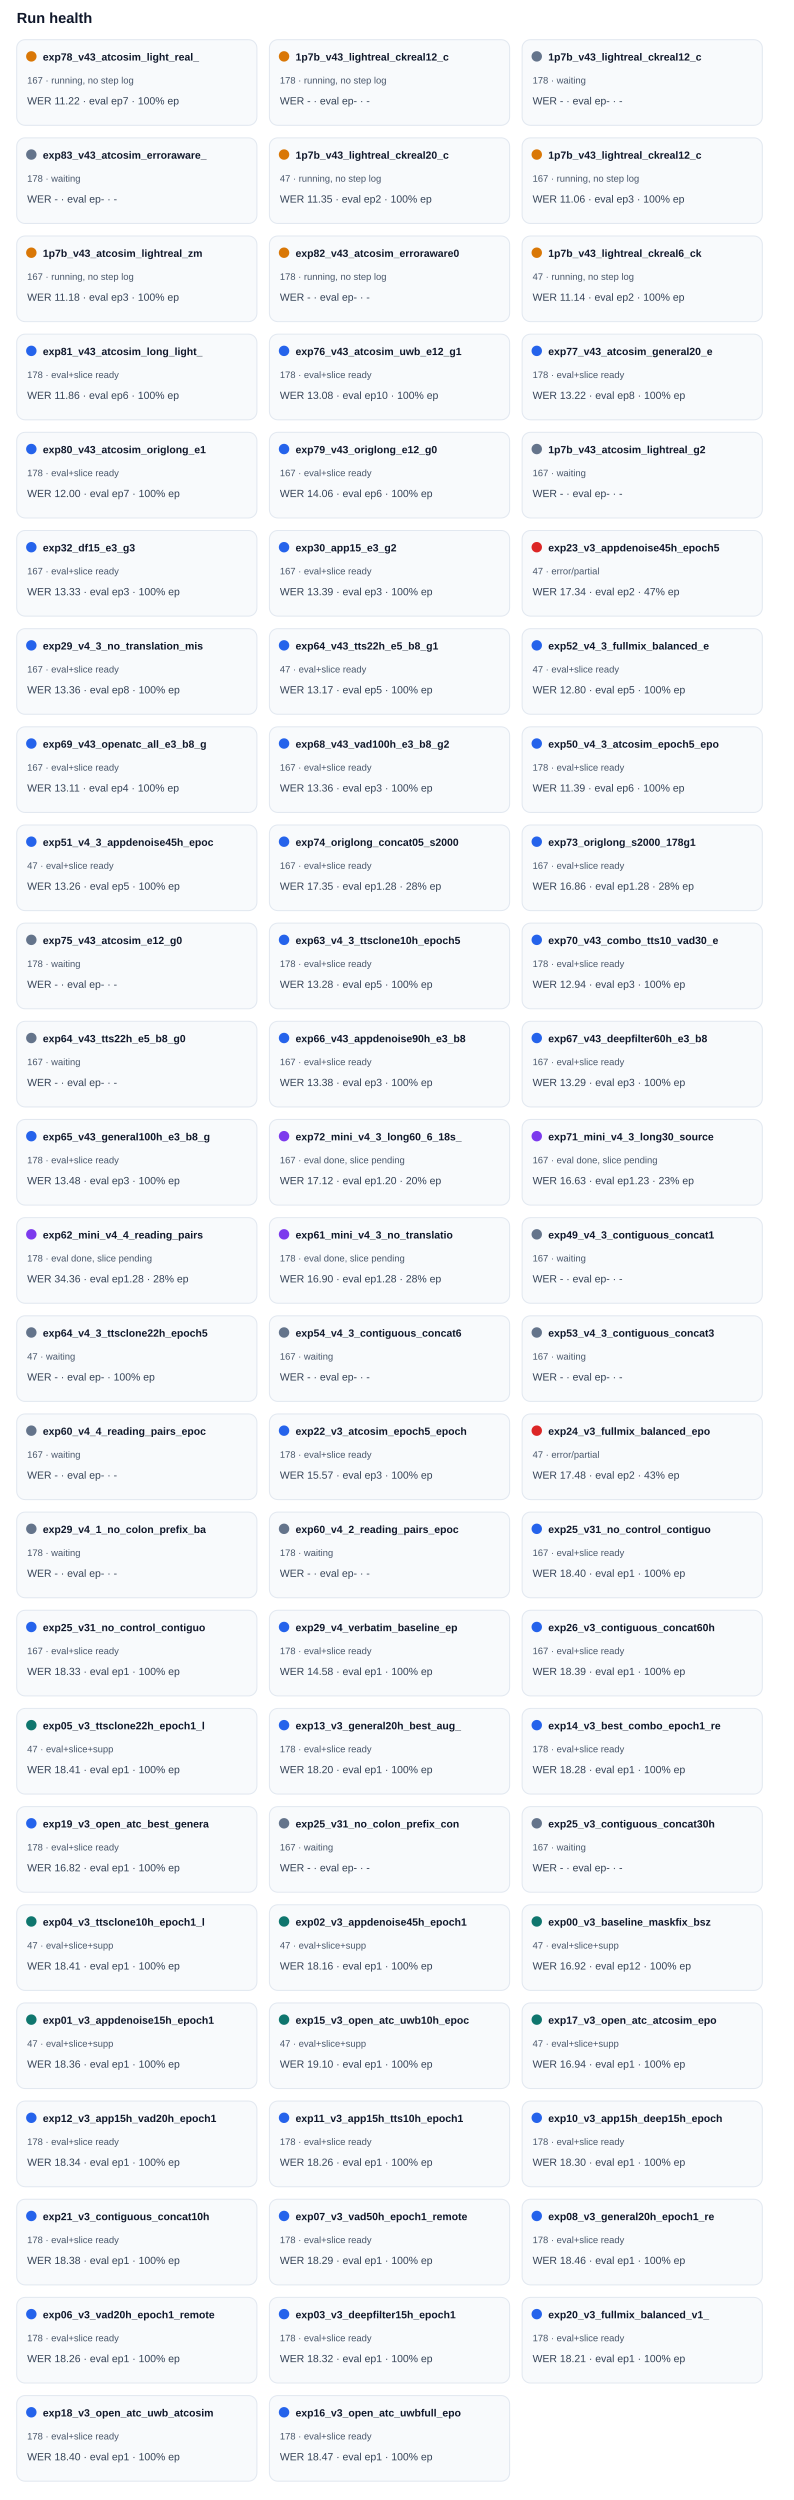
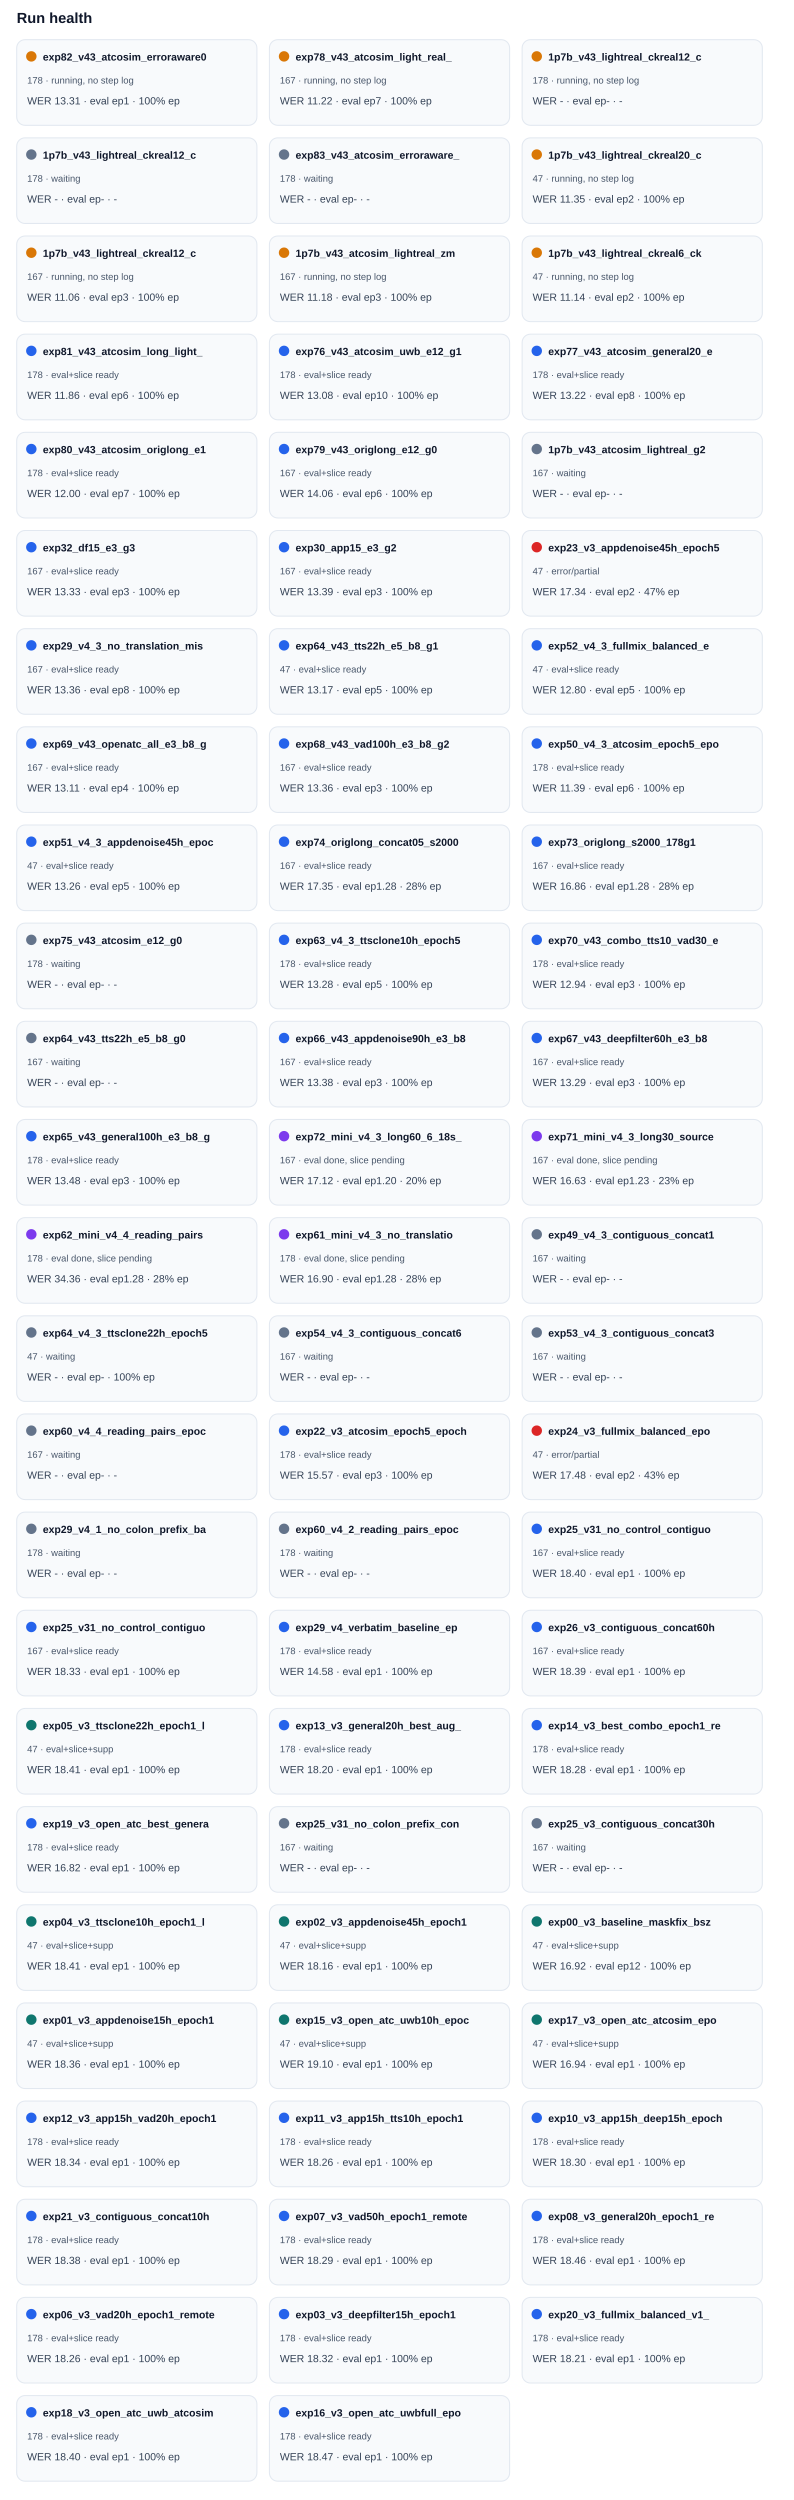
<svg xmlns="http://www.w3.org/2000/svg" width="100%" viewBox="0 0 760 2394" style="max-width:760px;background:#ffffff;border:1px solid #e5e7eb;border-radius:10px;">
  <text x="16.0" y="22.0" font-size="14" fill="#0f172a" text-anchor="start" font-family="Arial, sans-serif" font-weight="700">Run health</text>
  <rect x="16" y="38" width="230" height="82" rx="8" fill="#f8fafc" stroke="#e2e8f0" />
  <circle cx="30" cy="54" r="5" fill="#d97706" />
-   <text x="41.0" y="58.0" font-size="10" fill="#0f172a" text-anchor="start" font-family="Arial, sans-serif" font-weight="700">exp78_v43_atcosim_light_real_</text>
-   <text x="26.0" y="80.0" font-size="9" fill="#475569" text-anchor="start" font-family="Arial, sans-serif" font-weight="400">167 · running, no step log</text>
-   <text x="26.0" y="100.0" font-size="10" fill="#334155" text-anchor="start" font-family="Arial, sans-serif" font-weight="400">WER 11.22 · eval ep7 · 100% ep</text>
+   <text x="41.0" y="58.0" font-size="10" fill="#0f172a" text-anchor="start" font-family="Arial, sans-serif" font-weight="700">exp82_v43_atcosim_erroraware0</text>
+   <text x="26.0" y="80.0" font-size="9" fill="#475569" text-anchor="start" font-family="Arial, sans-serif" font-weight="400">178 · running, no step log</text>
+   <text x="26.0" y="100.0" font-size="10" fill="#334155" text-anchor="start" font-family="Arial, sans-serif" font-weight="400">WER 13.31 · eval ep1 · 100% ep</text>
  <rect x="258" y="38" width="230" height="82" rx="8" fill="#f8fafc" stroke="#e2e8f0" />
  <circle cx="272" cy="54" r="5" fill="#d97706" />
-   <text x="283.0" y="58.0" font-size="10" fill="#0f172a" text-anchor="start" font-family="Arial, sans-serif" font-weight="700">1p7b_v43_lightreal_ckreal12_c</text>
-   <text x="268.0" y="80.0" font-size="9" fill="#475569" text-anchor="start" font-family="Arial, sans-serif" font-weight="400">178 · running, no step log</text>
-   <text x="268.0" y="100.0" font-size="10" fill="#334155" text-anchor="start" font-family="Arial, sans-serif" font-weight="400">WER - · eval ep- · -</text>
+   <text x="283.0" y="58.0" font-size="10" fill="#0f172a" text-anchor="start" font-family="Arial, sans-serif" font-weight="700">exp78_v43_atcosim_light_real_</text>
+   <text x="268.0" y="80.0" font-size="9" fill="#475569" text-anchor="start" font-family="Arial, sans-serif" font-weight="400">167 · running, no step log</text>
+   <text x="268.0" y="100.0" font-size="10" fill="#334155" text-anchor="start" font-family="Arial, sans-serif" font-weight="400">WER 11.22 · eval ep7 · 100% ep</text>
  <rect x="500" y="38" width="230" height="82" rx="8" fill="#f8fafc" stroke="#e2e8f0" />
-   <circle cx="514" cy="54" r="5" fill="#64748b" />
+   <circle cx="514" cy="54" r="5" fill="#d97706" />
  <text x="525.0" y="58.0" font-size="10" fill="#0f172a" text-anchor="start" font-family="Arial, sans-serif" font-weight="700">1p7b_v43_lightreal_ckreal12_c</text>
-   <text x="510.0" y="80.0" font-size="9" fill="#475569" text-anchor="start" font-family="Arial, sans-serif" font-weight="400">178 · waiting</text>
+   <text x="510.0" y="80.0" font-size="9" fill="#475569" text-anchor="start" font-family="Arial, sans-serif" font-weight="400">178 · running, no step log</text>
  <text x="510.0" y="100.0" font-size="10" fill="#334155" text-anchor="start" font-family="Arial, sans-serif" font-weight="400">WER - · eval ep- · -</text>
  <rect x="16" y="132" width="230" height="82" rx="8" fill="#f8fafc" stroke="#e2e8f0" />
  <circle cx="30" cy="148" r="5" fill="#64748b" />
-   <text x="41.0" y="152.0" font-size="10" fill="#0f172a" text-anchor="start" font-family="Arial, sans-serif" font-weight="700">exp83_v43_atcosim_erroraware_</text>
+   <text x="41.0" y="152.0" font-size="10" fill="#0f172a" text-anchor="start" font-family="Arial, sans-serif" font-weight="700">1p7b_v43_lightreal_ckreal12_c</text>
  <text x="26.0" y="174.0" font-size="9" fill="#475569" text-anchor="start" font-family="Arial, sans-serif" font-weight="400">178 · waiting</text>
  <text x="26.0" y="194.0" font-size="10" fill="#334155" text-anchor="start" font-family="Arial, sans-serif" font-weight="400">WER - · eval ep- · -</text>
  <rect x="258" y="132" width="230" height="82" rx="8" fill="#f8fafc" stroke="#e2e8f0" />
-   <circle cx="272" cy="148" r="5" fill="#d97706" />
-   <text x="283.0" y="152.0" font-size="10" fill="#0f172a" text-anchor="start" font-family="Arial, sans-serif" font-weight="700">1p7b_v43_lightreal_ckreal20_c</text>
-   <text x="268.0" y="174.0" font-size="9" fill="#475569" text-anchor="start" font-family="Arial, sans-serif" font-weight="400">47 · running, no step log</text>
-   <text x="268.0" y="194.0" font-size="10" fill="#334155" text-anchor="start" font-family="Arial, sans-serif" font-weight="400">WER 11.35 · eval ep2 · 100% ep</text>
+   <circle cx="272" cy="148" r="5" fill="#64748b" />
+   <text x="283.0" y="152.0" font-size="10" fill="#0f172a" text-anchor="start" font-family="Arial, sans-serif" font-weight="700">exp83_v43_atcosim_erroraware_</text>
+   <text x="268.0" y="174.0" font-size="9" fill="#475569" text-anchor="start" font-family="Arial, sans-serif" font-weight="400">178 · waiting</text>
+   <text x="268.0" y="194.0" font-size="10" fill="#334155" text-anchor="start" font-family="Arial, sans-serif" font-weight="400">WER - · eval ep- · -</text>
  <rect x="500" y="132" width="230" height="82" rx="8" fill="#f8fafc" stroke="#e2e8f0" />
  <circle cx="514" cy="148" r="5" fill="#d97706" />
-   <text x="525.0" y="152.0" font-size="10" fill="#0f172a" text-anchor="start" font-family="Arial, sans-serif" font-weight="700">1p7b_v43_lightreal_ckreal12_c</text>
-   <text x="510.0" y="174.0" font-size="9" fill="#475569" text-anchor="start" font-family="Arial, sans-serif" font-weight="400">167 · running, no step log</text>
-   <text x="510.0" y="194.0" font-size="10" fill="#334155" text-anchor="start" font-family="Arial, sans-serif" font-weight="400">WER 11.06 · eval ep3 · 100% ep</text>
+   <text x="525.0" y="152.0" font-size="10" fill="#0f172a" text-anchor="start" font-family="Arial, sans-serif" font-weight="700">1p7b_v43_lightreal_ckreal20_c</text>
+   <text x="510.0" y="174.0" font-size="9" fill="#475569" text-anchor="start" font-family="Arial, sans-serif" font-weight="400">47 · running, no step log</text>
+   <text x="510.0" y="194.0" font-size="10" fill="#334155" text-anchor="start" font-family="Arial, sans-serif" font-weight="400">WER 11.35 · eval ep2 · 100% ep</text>
  <rect x="16" y="226" width="230" height="82" rx="8" fill="#f8fafc" stroke="#e2e8f0" />
  <circle cx="30" cy="242" r="5" fill="#d97706" />
-   <text x="41.0" y="246.0" font-size="10" fill="#0f172a" text-anchor="start" font-family="Arial, sans-serif" font-weight="700">1p7b_v43_atcosim_lightreal_zm</text>
+   <text x="41.0" y="246.0" font-size="10" fill="#0f172a" text-anchor="start" font-family="Arial, sans-serif" font-weight="700">1p7b_v43_lightreal_ckreal12_c</text>
  <text x="26.0" y="268.0" font-size="9" fill="#475569" text-anchor="start" font-family="Arial, sans-serif" font-weight="400">167 · running, no step log</text>
-   <text x="26.0" y="288.0" font-size="10" fill="#334155" text-anchor="start" font-family="Arial, sans-serif" font-weight="400">WER 11.18 · eval ep3 · 100% ep</text>
+   <text x="26.0" y="288.0" font-size="10" fill="#334155" text-anchor="start" font-family="Arial, sans-serif" font-weight="400">WER 11.06 · eval ep3 · 100% ep</text>
  <rect x="258" y="226" width="230" height="82" rx="8" fill="#f8fafc" stroke="#e2e8f0" />
  <circle cx="272" cy="242" r="5" fill="#d97706" />
-   <text x="283.0" y="246.0" font-size="10" fill="#0f172a" text-anchor="start" font-family="Arial, sans-serif" font-weight="700">exp82_v43_atcosim_erroraware0</text>
-   <text x="268.0" y="268.0" font-size="9" fill="#475569" text-anchor="start" font-family="Arial, sans-serif" font-weight="400">178 · running, no step log</text>
-   <text x="268.0" y="288.0" font-size="10" fill="#334155" text-anchor="start" font-family="Arial, sans-serif" font-weight="400">WER - · eval ep- · -</text>
+   <text x="283.0" y="246.0" font-size="10" fill="#0f172a" text-anchor="start" font-family="Arial, sans-serif" font-weight="700">1p7b_v43_atcosim_lightreal_zm</text>
+   <text x="268.0" y="268.0" font-size="9" fill="#475569" text-anchor="start" font-family="Arial, sans-serif" font-weight="400">167 · running, no step log</text>
+   <text x="268.0" y="288.0" font-size="10" fill="#334155" text-anchor="start" font-family="Arial, sans-serif" font-weight="400">WER 11.18 · eval ep3 · 100% ep</text>
  <rect x="500" y="226" width="230" height="82" rx="8" fill="#f8fafc" stroke="#e2e8f0" />
  <circle cx="514" cy="242" r="5" fill="#d97706" />
  <text x="525.0" y="246.0" font-size="10" fill="#0f172a" text-anchor="start" font-family="Arial, sans-serif" font-weight="700">1p7b_v43_lightreal_ckreal6_ck</text>
  <text x="510.0" y="268.0" font-size="9" fill="#475569" text-anchor="start" font-family="Arial, sans-serif" font-weight="400">47 · running, no step log</text>
  <text x="510.0" y="288.0" font-size="10" fill="#334155" text-anchor="start" font-family="Arial, sans-serif" font-weight="400">WER 11.14 · eval ep2 · 100% ep</text>
  <rect x="16" y="320" width="230" height="82" rx="8" fill="#f8fafc" stroke="#e2e8f0" />
  <circle cx="30" cy="336" r="5" fill="#2563eb" />
  <text x="41.0" y="340.0" font-size="10" fill="#0f172a" text-anchor="start" font-family="Arial, sans-serif" font-weight="700">exp81_v43_atcosim_long_light_</text>
  <text x="26.0" y="362.0" font-size="9" fill="#475569" text-anchor="start" font-family="Arial, sans-serif" font-weight="400">178 · eval+slice ready</text>
  <text x="26.0" y="382.0" font-size="10" fill="#334155" text-anchor="start" font-family="Arial, sans-serif" font-weight="400">WER 11.86 · eval ep6 · 100% ep</text>
  <rect x="258" y="320" width="230" height="82" rx="8" fill="#f8fafc" stroke="#e2e8f0" />
  <circle cx="272" cy="336" r="5" fill="#2563eb" />
  <text x="283.0" y="340.0" font-size="10" fill="#0f172a" text-anchor="start" font-family="Arial, sans-serif" font-weight="700">exp76_v43_atcosim_uwb_e12_g1</text>
  <text x="268.0" y="362.0" font-size="9" fill="#475569" text-anchor="start" font-family="Arial, sans-serif" font-weight="400">178 · eval+slice ready</text>
  <text x="268.0" y="382.0" font-size="10" fill="#334155" text-anchor="start" font-family="Arial, sans-serif" font-weight="400">WER 13.08 · eval ep10 · 100% ep</text>
  <rect x="500" y="320" width="230" height="82" rx="8" fill="#f8fafc" stroke="#e2e8f0" />
  <circle cx="514" cy="336" r="5" fill="#2563eb" />
  <text x="525.0" y="340.0" font-size="10" fill="#0f172a" text-anchor="start" font-family="Arial, sans-serif" font-weight="700">exp77_v43_atcosim_general20_e</text>
  <text x="510.0" y="362.0" font-size="9" fill="#475569" text-anchor="start" font-family="Arial, sans-serif" font-weight="400">178 · eval+slice ready</text>
  <text x="510.0" y="382.0" font-size="10" fill="#334155" text-anchor="start" font-family="Arial, sans-serif" font-weight="400">WER 13.22 · eval ep8 · 100% ep</text>
  <rect x="16" y="414" width="230" height="82" rx="8" fill="#f8fafc" stroke="#e2e8f0" />
  <circle cx="30" cy="430" r="5" fill="#2563eb" />
  <text x="41.0" y="434.0" font-size="10" fill="#0f172a" text-anchor="start" font-family="Arial, sans-serif" font-weight="700">exp80_v43_atcosim_origlong_e1</text>
  <text x="26.0" y="456.0" font-size="9" fill="#475569" text-anchor="start" font-family="Arial, sans-serif" font-weight="400">178 · eval+slice ready</text>
  <text x="26.0" y="476.0" font-size="10" fill="#334155" text-anchor="start" font-family="Arial, sans-serif" font-weight="400">WER 12.00 · eval ep7 · 100% ep</text>
  <rect x="258" y="414" width="230" height="82" rx="8" fill="#f8fafc" stroke="#e2e8f0" />
  <circle cx="272" cy="430" r="5" fill="#2563eb" />
  <text x="283.0" y="434.0" font-size="10" fill="#0f172a" text-anchor="start" font-family="Arial, sans-serif" font-weight="700">exp79_v43_origlong_e12_g0</text>
  <text x="268.0" y="456.0" font-size="9" fill="#475569" text-anchor="start" font-family="Arial, sans-serif" font-weight="400">167 · eval+slice ready</text>
  <text x="268.0" y="476.0" font-size="10" fill="#334155" text-anchor="start" font-family="Arial, sans-serif" font-weight="400">WER 14.06 · eval ep6 · 100% ep</text>
  <rect x="500" y="414" width="230" height="82" rx="8" fill="#f8fafc" stroke="#e2e8f0" />
  <circle cx="514" cy="430" r="5" fill="#64748b" />
  <text x="525.0" y="434.0" font-size="10" fill="#0f172a" text-anchor="start" font-family="Arial, sans-serif" font-weight="700">1p7b_v43_atcosim_lightreal_g2</text>
  <text x="510.0" y="456.0" font-size="9" fill="#475569" text-anchor="start" font-family="Arial, sans-serif" font-weight="400">167 · waiting</text>
  <text x="510.0" y="476.0" font-size="10" fill="#334155" text-anchor="start" font-family="Arial, sans-serif" font-weight="400">WER - · eval ep- · -</text>
  <rect x="16" y="508" width="230" height="82" rx="8" fill="#f8fafc" stroke="#e2e8f0" />
  <circle cx="30" cy="524" r="5" fill="#2563eb" />
  <text x="41.0" y="528.0" font-size="10" fill="#0f172a" text-anchor="start" font-family="Arial, sans-serif" font-weight="700">exp32_df15_e3_g3</text>
  <text x="26.0" y="550.0" font-size="9" fill="#475569" text-anchor="start" font-family="Arial, sans-serif" font-weight="400">167 · eval+slice ready</text>
  <text x="26.0" y="570.0" font-size="10" fill="#334155" text-anchor="start" font-family="Arial, sans-serif" font-weight="400">WER 13.33 · eval ep3 · 100% ep</text>
  <rect x="258" y="508" width="230" height="82" rx="8" fill="#f8fafc" stroke="#e2e8f0" />
  <circle cx="272" cy="524" r="5" fill="#2563eb" />
  <text x="283.0" y="528.0" font-size="10" fill="#0f172a" text-anchor="start" font-family="Arial, sans-serif" font-weight="700">exp30_app15_e3_g2</text>
  <text x="268.0" y="550.0" font-size="9" fill="#475569" text-anchor="start" font-family="Arial, sans-serif" font-weight="400">167 · eval+slice ready</text>
  <text x="268.0" y="570.0" font-size="10" fill="#334155" text-anchor="start" font-family="Arial, sans-serif" font-weight="400">WER 13.39 · eval ep3 · 100% ep</text>
  <rect x="500" y="508" width="230" height="82" rx="8" fill="#f8fafc" stroke="#e2e8f0" />
  <circle cx="514" cy="524" r="5" fill="#dc2626" />
  <text x="525.0" y="528.0" font-size="10" fill="#0f172a" text-anchor="start" font-family="Arial, sans-serif" font-weight="700">exp23_v3_appdenoise45h_epoch5</text>
  <text x="510.0" y="550.0" font-size="9" fill="#475569" text-anchor="start" font-family="Arial, sans-serif" font-weight="400">47 · error/partial</text>
  <text x="510.0" y="570.0" font-size="10" fill="#334155" text-anchor="start" font-family="Arial, sans-serif" font-weight="400">WER 17.34 · eval ep2 · 47% ep</text>
  <rect x="16" y="602" width="230" height="82" rx="8" fill="#f8fafc" stroke="#e2e8f0" />
  <circle cx="30" cy="618" r="5" fill="#2563eb" />
  <text x="41.0" y="622.0" font-size="10" fill="#0f172a" text-anchor="start" font-family="Arial, sans-serif" font-weight="700">exp29_v4_3_no_translation_mis</text>
  <text x="26.0" y="644.0" font-size="9" fill="#475569" text-anchor="start" font-family="Arial, sans-serif" font-weight="400">167 · eval+slice ready</text>
  <text x="26.0" y="664.0" font-size="10" fill="#334155" text-anchor="start" font-family="Arial, sans-serif" font-weight="400">WER 13.36 · eval ep8 · 100% ep</text>
  <rect x="258" y="602" width="230" height="82" rx="8" fill="#f8fafc" stroke="#e2e8f0" />
  <circle cx="272" cy="618" r="5" fill="#2563eb" />
  <text x="283.0" y="622.0" font-size="10" fill="#0f172a" text-anchor="start" font-family="Arial, sans-serif" font-weight="700">exp64_v43_tts22h_e5_b8_g1</text>
  <text x="268.0" y="644.0" font-size="9" fill="#475569" text-anchor="start" font-family="Arial, sans-serif" font-weight="400">47 · eval+slice ready</text>
  <text x="268.0" y="664.0" font-size="10" fill="#334155" text-anchor="start" font-family="Arial, sans-serif" font-weight="400">WER 13.17 · eval ep5 · 100% ep</text>
  <rect x="500" y="602" width="230" height="82" rx="8" fill="#f8fafc" stroke="#e2e8f0" />
  <circle cx="514" cy="618" r="5" fill="#2563eb" />
  <text x="525.0" y="622.0" font-size="10" fill="#0f172a" text-anchor="start" font-family="Arial, sans-serif" font-weight="700">exp52_v4_3_fullmix_balanced_e</text>
  <text x="510.0" y="644.0" font-size="9" fill="#475569" text-anchor="start" font-family="Arial, sans-serif" font-weight="400">47 · eval+slice ready</text>
  <text x="510.0" y="664.0" font-size="10" fill="#334155" text-anchor="start" font-family="Arial, sans-serif" font-weight="400">WER 12.80 · eval ep5 · 100% ep</text>
  <rect x="16" y="696" width="230" height="82" rx="8" fill="#f8fafc" stroke="#e2e8f0" />
  <circle cx="30" cy="712" r="5" fill="#2563eb" />
  <text x="41.0" y="716.0" font-size="10" fill="#0f172a" text-anchor="start" font-family="Arial, sans-serif" font-weight="700">exp69_v43_openatc_all_e3_b8_g</text>
  <text x="26.0" y="738.0" font-size="9" fill="#475569" text-anchor="start" font-family="Arial, sans-serif" font-weight="400">167 · eval+slice ready</text>
  <text x="26.0" y="758.0" font-size="10" fill="#334155" text-anchor="start" font-family="Arial, sans-serif" font-weight="400">WER 13.11 · eval ep4 · 100% ep</text>
  <rect x="258" y="696" width="230" height="82" rx="8" fill="#f8fafc" stroke="#e2e8f0" />
  <circle cx="272" cy="712" r="5" fill="#2563eb" />
  <text x="283.0" y="716.0" font-size="10" fill="#0f172a" text-anchor="start" font-family="Arial, sans-serif" font-weight="700">exp68_v43_vad100h_e3_b8_g2</text>
  <text x="268.0" y="738.0" font-size="9" fill="#475569" text-anchor="start" font-family="Arial, sans-serif" font-weight="400">167 · eval+slice ready</text>
  <text x="268.0" y="758.0" font-size="10" fill="#334155" text-anchor="start" font-family="Arial, sans-serif" font-weight="400">WER 13.36 · eval ep3 · 100% ep</text>
  <rect x="500" y="696" width="230" height="82" rx="8" fill="#f8fafc" stroke="#e2e8f0" />
  <circle cx="514" cy="712" r="5" fill="#2563eb" />
  <text x="525.0" y="716.0" font-size="10" fill="#0f172a" text-anchor="start" font-family="Arial, sans-serif" font-weight="700">exp50_v4_3_atcosim_epoch5_epo</text>
  <text x="510.0" y="738.0" font-size="9" fill="#475569" text-anchor="start" font-family="Arial, sans-serif" font-weight="400">178 · eval+slice ready</text>
  <text x="510.0" y="758.0" font-size="10" fill="#334155" text-anchor="start" font-family="Arial, sans-serif" font-weight="400">WER 11.39 · eval ep6 · 100% ep</text>
  <rect x="16" y="790" width="230" height="82" rx="8" fill="#f8fafc" stroke="#e2e8f0" />
  <circle cx="30" cy="806" r="5" fill="#2563eb" />
  <text x="41.0" y="810.0" font-size="10" fill="#0f172a" text-anchor="start" font-family="Arial, sans-serif" font-weight="700">exp51_v4_3_appdenoise45h_epoc</text>
  <text x="26.0" y="832.0" font-size="9" fill="#475569" text-anchor="start" font-family="Arial, sans-serif" font-weight="400">47 · eval+slice ready</text>
  <text x="26.0" y="852.0" font-size="10" fill="#334155" text-anchor="start" font-family="Arial, sans-serif" font-weight="400">WER 13.26 · eval ep5 · 100% ep</text>
  <rect x="258" y="790" width="230" height="82" rx="8" fill="#f8fafc" stroke="#e2e8f0" />
  <circle cx="272" cy="806" r="5" fill="#2563eb" />
  <text x="283.0" y="810.0" font-size="10" fill="#0f172a" text-anchor="start" font-family="Arial, sans-serif" font-weight="700">exp74_origlong_concat05_s2000</text>
  <text x="268.0" y="832.0" font-size="9" fill="#475569" text-anchor="start" font-family="Arial, sans-serif" font-weight="400">167 · eval+slice ready</text>
  <text x="268.0" y="852.0" font-size="10" fill="#334155" text-anchor="start" font-family="Arial, sans-serif" font-weight="400">WER 17.35 · eval ep1.28 · 28% ep</text>
  <rect x="500" y="790" width="230" height="82" rx="8" fill="#f8fafc" stroke="#e2e8f0" />
  <circle cx="514" cy="806" r="5" fill="#2563eb" />
  <text x="525.0" y="810.0" font-size="10" fill="#0f172a" text-anchor="start" font-family="Arial, sans-serif" font-weight="700">exp73_origlong_s2000_178g1</text>
  <text x="510.0" y="832.0" font-size="9" fill="#475569" text-anchor="start" font-family="Arial, sans-serif" font-weight="400">167 · eval+slice ready</text>
  <text x="510.0" y="852.0" font-size="10" fill="#334155" text-anchor="start" font-family="Arial, sans-serif" font-weight="400">WER 16.86 · eval ep1.28 · 28% ep</text>
  <rect x="16" y="884" width="230" height="82" rx="8" fill="#f8fafc" stroke="#e2e8f0" />
  <circle cx="30" cy="900" r="5" fill="#64748b" />
  <text x="41.0" y="904.0" font-size="10" fill="#0f172a" text-anchor="start" font-family="Arial, sans-serif" font-weight="700">exp75_v43_atcosim_e12_g0</text>
  <text x="26.0" y="926.0" font-size="9" fill="#475569" text-anchor="start" font-family="Arial, sans-serif" font-weight="400">178 · waiting</text>
  <text x="26.0" y="946.0" font-size="10" fill="#334155" text-anchor="start" font-family="Arial, sans-serif" font-weight="400">WER - · eval ep- · -</text>
  <rect x="258" y="884" width="230" height="82" rx="8" fill="#f8fafc" stroke="#e2e8f0" />
  <circle cx="272" cy="900" r="5" fill="#2563eb" />
  <text x="283.0" y="904.0" font-size="10" fill="#0f172a" text-anchor="start" font-family="Arial, sans-serif" font-weight="700">exp63_v4_3_ttsclone10h_epoch5</text>
  <text x="268.0" y="926.0" font-size="9" fill="#475569" text-anchor="start" font-family="Arial, sans-serif" font-weight="400">178 · eval+slice ready</text>
  <text x="268.0" y="946.0" font-size="10" fill="#334155" text-anchor="start" font-family="Arial, sans-serif" font-weight="400">WER 13.28 · eval ep5 · 100% ep</text>
  <rect x="500" y="884" width="230" height="82" rx="8" fill="#f8fafc" stroke="#e2e8f0" />
  <circle cx="514" cy="900" r="5" fill="#2563eb" />
  <text x="525.0" y="904.0" font-size="10" fill="#0f172a" text-anchor="start" font-family="Arial, sans-serif" font-weight="700">exp70_v43_combo_tts10_vad30_e</text>
  <text x="510.0" y="926.0" font-size="9" fill="#475569" text-anchor="start" font-family="Arial, sans-serif" font-weight="400">178 · eval+slice ready</text>
  <text x="510.0" y="946.0" font-size="10" fill="#334155" text-anchor="start" font-family="Arial, sans-serif" font-weight="400">WER 12.94 · eval ep3 · 100% ep</text>
  <rect x="16" y="978" width="230" height="82" rx="8" fill="#f8fafc" stroke="#e2e8f0" />
  <circle cx="30" cy="994" r="5" fill="#64748b" />
  <text x="41.0" y="998.0" font-size="10" fill="#0f172a" text-anchor="start" font-family="Arial, sans-serif" font-weight="700">exp64_v43_tts22h_e5_b8_g0</text>
  <text x="26.0" y="1020.0" font-size="9" fill="#475569" text-anchor="start" font-family="Arial, sans-serif" font-weight="400">167 · waiting</text>
  <text x="26.0" y="1040.0" font-size="10" fill="#334155" text-anchor="start" font-family="Arial, sans-serif" font-weight="400">WER - · eval ep- · -</text>
  <rect x="258" y="978" width="230" height="82" rx="8" fill="#f8fafc" stroke="#e2e8f0" />
  <circle cx="272" cy="994" r="5" fill="#2563eb" />
  <text x="283.0" y="998.0" font-size="10" fill="#0f172a" text-anchor="start" font-family="Arial, sans-serif" font-weight="700">exp66_v43_appdenoise90h_e3_b8</text>
  <text x="268.0" y="1020.0" font-size="9" fill="#475569" text-anchor="start" font-family="Arial, sans-serif" font-weight="400">167 · eval+slice ready</text>
  <text x="268.0" y="1040.0" font-size="10" fill="#334155" text-anchor="start" font-family="Arial, sans-serif" font-weight="400">WER 13.38 · eval ep3 · 100% ep</text>
  <rect x="500" y="978" width="230" height="82" rx="8" fill="#f8fafc" stroke="#e2e8f0" />
  <circle cx="514" cy="994" r="5" fill="#2563eb" />
  <text x="525.0" y="998.0" font-size="10" fill="#0f172a" text-anchor="start" font-family="Arial, sans-serif" font-weight="700">exp67_v43_deepfilter60h_e3_b8</text>
  <text x="510.0" y="1020.0" font-size="9" fill="#475569" text-anchor="start" font-family="Arial, sans-serif" font-weight="400">167 · eval+slice ready</text>
  <text x="510.0" y="1040.0" font-size="10" fill="#334155" text-anchor="start" font-family="Arial, sans-serif" font-weight="400">WER 13.29 · eval ep3 · 100% ep</text>
  <rect x="16" y="1072" width="230" height="82" rx="8" fill="#f8fafc" stroke="#e2e8f0" />
  <circle cx="30" cy="1088" r="5" fill="#2563eb" />
  <text x="41.0" y="1092.0" font-size="10" fill="#0f172a" text-anchor="start" font-family="Arial, sans-serif" font-weight="700">exp65_v43_general100h_e3_b8_g</text>
  <text x="26.0" y="1114.0" font-size="9" fill="#475569" text-anchor="start" font-family="Arial, sans-serif" font-weight="400">178 · eval+slice ready</text>
  <text x="26.0" y="1134.0" font-size="10" fill="#334155" text-anchor="start" font-family="Arial, sans-serif" font-weight="400">WER 13.48 · eval ep3 · 100% ep</text>
  <rect x="258" y="1072" width="230" height="82" rx="8" fill="#f8fafc" stroke="#e2e8f0" />
  <circle cx="272" cy="1088" r="5" fill="#7c3aed" />
  <text x="283.0" y="1092.0" font-size="10" fill="#0f172a" text-anchor="start" font-family="Arial, sans-serif" font-weight="700">exp72_mini_v4_3_long60_6_18s_</text>
  <text x="268.0" y="1114.0" font-size="9" fill="#475569" text-anchor="start" font-family="Arial, sans-serif" font-weight="400">167 · eval done, slice pending</text>
  <text x="268.0" y="1134.0" font-size="10" fill="#334155" text-anchor="start" font-family="Arial, sans-serif" font-weight="400">WER 17.12 · eval ep1.20 · 20% ep</text>
  <rect x="500" y="1072" width="230" height="82" rx="8" fill="#f8fafc" stroke="#e2e8f0" />
  <circle cx="514" cy="1088" r="5" fill="#7c3aed" />
  <text x="525.0" y="1092.0" font-size="10" fill="#0f172a" text-anchor="start" font-family="Arial, sans-serif" font-weight="700">exp71_mini_v4_3_long30_source</text>
  <text x="510.0" y="1114.0" font-size="9" fill="#475569" text-anchor="start" font-family="Arial, sans-serif" font-weight="400">167 · eval done, slice pending</text>
  <text x="510.0" y="1134.0" font-size="10" fill="#334155" text-anchor="start" font-family="Arial, sans-serif" font-weight="400">WER 16.63 · eval ep1.23 · 23% ep</text>
  <rect x="16" y="1166" width="230" height="82" rx="8" fill="#f8fafc" stroke="#e2e8f0" />
  <circle cx="30" cy="1182" r="5" fill="#7c3aed" />
  <text x="41.0" y="1186.0" font-size="10" fill="#0f172a" text-anchor="start" font-family="Arial, sans-serif" font-weight="700">exp62_mini_v4_4_reading_pairs</text>
  <text x="26.0" y="1208.0" font-size="9" fill="#475569" text-anchor="start" font-family="Arial, sans-serif" font-weight="400">178 · eval done, slice pending</text>
  <text x="26.0" y="1228.0" font-size="10" fill="#334155" text-anchor="start" font-family="Arial, sans-serif" font-weight="400">WER 34.36 · eval ep1.28 · 28% ep</text>
  <rect x="258" y="1166" width="230" height="82" rx="8" fill="#f8fafc" stroke="#e2e8f0" />
  <circle cx="272" cy="1182" r="5" fill="#7c3aed" />
  <text x="283.0" y="1186.0" font-size="10" fill="#0f172a" text-anchor="start" font-family="Arial, sans-serif" font-weight="700">exp61_mini_v4_3_no_translatio</text>
  <text x="268.0" y="1208.0" font-size="9" fill="#475569" text-anchor="start" font-family="Arial, sans-serif" font-weight="400">178 · eval done, slice pending</text>
  <text x="268.0" y="1228.0" font-size="10" fill="#334155" text-anchor="start" font-family="Arial, sans-serif" font-weight="400">WER 16.90 · eval ep1.28 · 28% ep</text>
  <rect x="500" y="1166" width="230" height="82" rx="8" fill="#f8fafc" stroke="#e2e8f0" />
  <circle cx="514" cy="1182" r="5" fill="#64748b" />
  <text x="525.0" y="1186.0" font-size="10" fill="#0f172a" text-anchor="start" font-family="Arial, sans-serif" font-weight="700">exp49_v4_3_contiguous_concat1</text>
  <text x="510.0" y="1208.0" font-size="9" fill="#475569" text-anchor="start" font-family="Arial, sans-serif" font-weight="400">167 · waiting</text>
  <text x="510.0" y="1228.0" font-size="10" fill="#334155" text-anchor="start" font-family="Arial, sans-serif" font-weight="400">WER - · eval ep- · -</text>
  <rect x="16" y="1260" width="230" height="82" rx="8" fill="#f8fafc" stroke="#e2e8f0" />
  <circle cx="30" cy="1276" r="5" fill="#64748b" />
  <text x="41.0" y="1280.0" font-size="10" fill="#0f172a" text-anchor="start" font-family="Arial, sans-serif" font-weight="700">exp64_v4_3_ttsclone22h_epoch5</text>
  <text x="26.0" y="1302.0" font-size="9" fill="#475569" text-anchor="start" font-family="Arial, sans-serif" font-weight="400">47 · waiting</text>
  <text x="26.0" y="1322.0" font-size="10" fill="#334155" text-anchor="start" font-family="Arial, sans-serif" font-weight="400">WER - · eval ep- · 100% ep</text>
  <rect x="258" y="1260" width="230" height="82" rx="8" fill="#f8fafc" stroke="#e2e8f0" />
  <circle cx="272" cy="1276" r="5" fill="#64748b" />
  <text x="283.0" y="1280.0" font-size="10" fill="#0f172a" text-anchor="start" font-family="Arial, sans-serif" font-weight="700">exp54_v4_3_contiguous_concat6</text>
  <text x="268.0" y="1302.0" font-size="9" fill="#475569" text-anchor="start" font-family="Arial, sans-serif" font-weight="400">167 · waiting</text>
  <text x="268.0" y="1322.0" font-size="10" fill="#334155" text-anchor="start" font-family="Arial, sans-serif" font-weight="400">WER - · eval ep- · -</text>
  <rect x="500" y="1260" width="230" height="82" rx="8" fill="#f8fafc" stroke="#e2e8f0" />
  <circle cx="514" cy="1276" r="5" fill="#64748b" />
  <text x="525.0" y="1280.0" font-size="10" fill="#0f172a" text-anchor="start" font-family="Arial, sans-serif" font-weight="700">exp53_v4_3_contiguous_concat3</text>
  <text x="510.0" y="1302.0" font-size="9" fill="#475569" text-anchor="start" font-family="Arial, sans-serif" font-weight="400">167 · waiting</text>
  <text x="510.0" y="1322.0" font-size="10" fill="#334155" text-anchor="start" font-family="Arial, sans-serif" font-weight="400">WER - · eval ep- · -</text>
  <rect x="16" y="1354" width="230" height="82" rx="8" fill="#f8fafc" stroke="#e2e8f0" />
  <circle cx="30" cy="1370" r="5" fill="#64748b" />
  <text x="41.0" y="1374.0" font-size="10" fill="#0f172a" text-anchor="start" font-family="Arial, sans-serif" font-weight="700">exp60_v4_4_reading_pairs_epoc</text>
  <text x="26.0" y="1396.0" font-size="9" fill="#475569" text-anchor="start" font-family="Arial, sans-serif" font-weight="400">167 · waiting</text>
  <text x="26.0" y="1416.0" font-size="10" fill="#334155" text-anchor="start" font-family="Arial, sans-serif" font-weight="400">WER - · eval ep- · -</text>
  <rect x="258" y="1354" width="230" height="82" rx="8" fill="#f8fafc" stroke="#e2e8f0" />
  <circle cx="272" cy="1370" r="5" fill="#2563eb" />
  <text x="283.0" y="1374.0" font-size="10" fill="#0f172a" text-anchor="start" font-family="Arial, sans-serif" font-weight="700">exp22_v3_atcosim_epoch5_epoch</text>
  <text x="268.0" y="1396.0" font-size="9" fill="#475569" text-anchor="start" font-family="Arial, sans-serif" font-weight="400">178 · eval+slice ready</text>
  <text x="268.0" y="1416.0" font-size="10" fill="#334155" text-anchor="start" font-family="Arial, sans-serif" font-weight="400">WER 15.57 · eval ep3 · 100% ep</text>
  <rect x="500" y="1354" width="230" height="82" rx="8" fill="#f8fafc" stroke="#e2e8f0" />
  <circle cx="514" cy="1370" r="5" fill="#dc2626" />
  <text x="525.0" y="1374.0" font-size="10" fill="#0f172a" text-anchor="start" font-family="Arial, sans-serif" font-weight="700">exp24_v3_fullmix_balanced_epo</text>
  <text x="510.0" y="1396.0" font-size="9" fill="#475569" text-anchor="start" font-family="Arial, sans-serif" font-weight="400">47 · error/partial</text>
  <text x="510.0" y="1416.0" font-size="10" fill="#334155" text-anchor="start" font-family="Arial, sans-serif" font-weight="400">WER 17.48 · eval ep2 · 43% ep</text>
  <rect x="16" y="1448" width="230" height="82" rx="8" fill="#f8fafc" stroke="#e2e8f0" />
  <circle cx="30" cy="1464" r="5" fill="#64748b" />
  <text x="41.0" y="1468.0" font-size="10" fill="#0f172a" text-anchor="start" font-family="Arial, sans-serif" font-weight="700">exp29_v4_1_no_colon_prefix_ba</text>
  <text x="26.0" y="1490.0" font-size="9" fill="#475569" text-anchor="start" font-family="Arial, sans-serif" font-weight="400">178 · waiting</text>
  <text x="26.0" y="1510.0" font-size="10" fill="#334155" text-anchor="start" font-family="Arial, sans-serif" font-weight="400">WER - · eval ep- · -</text>
  <rect x="258" y="1448" width="230" height="82" rx="8" fill="#f8fafc" stroke="#e2e8f0" />
  <circle cx="272" cy="1464" r="5" fill="#64748b" />
  <text x="283.0" y="1468.0" font-size="10" fill="#0f172a" text-anchor="start" font-family="Arial, sans-serif" font-weight="700">exp60_v4_2_reading_pairs_epoc</text>
  <text x="268.0" y="1490.0" font-size="9" fill="#475569" text-anchor="start" font-family="Arial, sans-serif" font-weight="400">178 · waiting</text>
  <text x="268.0" y="1510.0" font-size="10" fill="#334155" text-anchor="start" font-family="Arial, sans-serif" font-weight="400">WER - · eval ep- · -</text>
  <rect x="500" y="1448" width="230" height="82" rx="8" fill="#f8fafc" stroke="#e2e8f0" />
  <circle cx="514" cy="1464" r="5" fill="#2563eb" />
  <text x="525.0" y="1468.0" font-size="10" fill="#0f172a" text-anchor="start" font-family="Arial, sans-serif" font-weight="700">exp25_v31_no_control_contiguo</text>
  <text x="510.0" y="1490.0" font-size="9" fill="#475569" text-anchor="start" font-family="Arial, sans-serif" font-weight="400">167 · eval+slice ready</text>
  <text x="510.0" y="1510.0" font-size="10" fill="#334155" text-anchor="start" font-family="Arial, sans-serif" font-weight="400">WER 18.40 · eval ep1 · 100% ep</text>
  <rect x="16" y="1542" width="230" height="82" rx="8" fill="#f8fafc" stroke="#e2e8f0" />
  <circle cx="30" cy="1558" r="5" fill="#2563eb" />
  <text x="41.0" y="1562.0" font-size="10" fill="#0f172a" text-anchor="start" font-family="Arial, sans-serif" font-weight="700">exp25_v31_no_control_contiguo</text>
  <text x="26.0" y="1584.0" font-size="9" fill="#475569" text-anchor="start" font-family="Arial, sans-serif" font-weight="400">167 · eval+slice ready</text>
  <text x="26.0" y="1604.0" font-size="10" fill="#334155" text-anchor="start" font-family="Arial, sans-serif" font-weight="400">WER 18.33 · eval ep1 · 100% ep</text>
  <rect x="258" y="1542" width="230" height="82" rx="8" fill="#f8fafc" stroke="#e2e8f0" />
  <circle cx="272" cy="1558" r="5" fill="#2563eb" />
  <text x="283.0" y="1562.0" font-size="10" fill="#0f172a" text-anchor="start" font-family="Arial, sans-serif" font-weight="700">exp29_v4_verbatim_baseline_ep</text>
  <text x="268.0" y="1584.0" font-size="9" fill="#475569" text-anchor="start" font-family="Arial, sans-serif" font-weight="400">178 · eval+slice ready</text>
  <text x="268.0" y="1604.0" font-size="10" fill="#334155" text-anchor="start" font-family="Arial, sans-serif" font-weight="400">WER 14.58 · eval ep1 · 100% ep</text>
  <rect x="500" y="1542" width="230" height="82" rx="8" fill="#f8fafc" stroke="#e2e8f0" />
  <circle cx="514" cy="1558" r="5" fill="#2563eb" />
  <text x="525.0" y="1562.0" font-size="10" fill="#0f172a" text-anchor="start" font-family="Arial, sans-serif" font-weight="700">exp26_v3_contiguous_concat60h</text>
  <text x="510.0" y="1584.0" font-size="9" fill="#475569" text-anchor="start" font-family="Arial, sans-serif" font-weight="400">167 · eval+slice ready</text>
  <text x="510.0" y="1604.0" font-size="10" fill="#334155" text-anchor="start" font-family="Arial, sans-serif" font-weight="400">WER 18.39 · eval ep1 · 100% ep</text>
  <rect x="16" y="1636" width="230" height="82" rx="8" fill="#f8fafc" stroke="#e2e8f0" />
  <circle cx="30" cy="1652" r="5" fill="#0f766e" />
  <text x="41.0" y="1656.0" font-size="10" fill="#0f172a" text-anchor="start" font-family="Arial, sans-serif" font-weight="700">exp05_v3_ttsclone22h_epoch1_l</text>
  <text x="26.0" y="1678.0" font-size="9" fill="#475569" text-anchor="start" font-family="Arial, sans-serif" font-weight="400">47 · eval+slice+supp</text>
  <text x="26.0" y="1698.0" font-size="10" fill="#334155" text-anchor="start" font-family="Arial, sans-serif" font-weight="400">WER 18.41 · eval ep1 · 100% ep</text>
  <rect x="258" y="1636" width="230" height="82" rx="8" fill="#f8fafc" stroke="#e2e8f0" />
  <circle cx="272" cy="1652" r="5" fill="#2563eb" />
  <text x="283.0" y="1656.0" font-size="10" fill="#0f172a" text-anchor="start" font-family="Arial, sans-serif" font-weight="700">exp13_v3_general20h_best_aug_</text>
  <text x="268.0" y="1678.0" font-size="9" fill="#475569" text-anchor="start" font-family="Arial, sans-serif" font-weight="400">178 · eval+slice ready</text>
  <text x="268.0" y="1698.0" font-size="10" fill="#334155" text-anchor="start" font-family="Arial, sans-serif" font-weight="400">WER 18.20 · eval ep1 · 100% ep</text>
  <rect x="500" y="1636" width="230" height="82" rx="8" fill="#f8fafc" stroke="#e2e8f0" />
  <circle cx="514" cy="1652" r="5" fill="#2563eb" />
  <text x="525.0" y="1656.0" font-size="10" fill="#0f172a" text-anchor="start" font-family="Arial, sans-serif" font-weight="700">exp14_v3_best_combo_epoch1_re</text>
  <text x="510.0" y="1678.0" font-size="9" fill="#475569" text-anchor="start" font-family="Arial, sans-serif" font-weight="400">178 · eval+slice ready</text>
  <text x="510.0" y="1698.0" font-size="10" fill="#334155" text-anchor="start" font-family="Arial, sans-serif" font-weight="400">WER 18.28 · eval ep1 · 100% ep</text>
  <rect x="16" y="1730" width="230" height="82" rx="8" fill="#f8fafc" stroke="#e2e8f0" />
  <circle cx="30" cy="1746" r="5" fill="#2563eb" />
  <text x="41.0" y="1750.0" font-size="10" fill="#0f172a" text-anchor="start" font-family="Arial, sans-serif" font-weight="700">exp19_v3_open_atc_best_genera</text>
  <text x="26.0" y="1772.0" font-size="9" fill="#475569" text-anchor="start" font-family="Arial, sans-serif" font-weight="400">178 · eval+slice ready</text>
  <text x="26.0" y="1792.0" font-size="10" fill="#334155" text-anchor="start" font-family="Arial, sans-serif" font-weight="400">WER 16.82 · eval ep1 · 100% ep</text>
  <rect x="258" y="1730" width="230" height="82" rx="8" fill="#f8fafc" stroke="#e2e8f0" />
  <circle cx="272" cy="1746" r="5" fill="#64748b" />
  <text x="283.0" y="1750.0" font-size="10" fill="#0f172a" text-anchor="start" font-family="Arial, sans-serif" font-weight="700">exp25_v31_no_colon_prefix_con</text>
  <text x="268.0" y="1772.0" font-size="9" fill="#475569" text-anchor="start" font-family="Arial, sans-serif" font-weight="400">167 · waiting</text>
  <text x="268.0" y="1792.0" font-size="10" fill="#334155" text-anchor="start" font-family="Arial, sans-serif" font-weight="400">WER - · eval ep- · -</text>
  <rect x="500" y="1730" width="230" height="82" rx="8" fill="#f8fafc" stroke="#e2e8f0" />
  <circle cx="514" cy="1746" r="5" fill="#64748b" />
  <text x="525.0" y="1750.0" font-size="10" fill="#0f172a" text-anchor="start" font-family="Arial, sans-serif" font-weight="700">exp25_v3_contiguous_concat30h</text>
  <text x="510.0" y="1772.0" font-size="9" fill="#475569" text-anchor="start" font-family="Arial, sans-serif" font-weight="400">167 · waiting</text>
  <text x="510.0" y="1792.0" font-size="10" fill="#334155" text-anchor="start" font-family="Arial, sans-serif" font-weight="400">WER - · eval ep- · -</text>
  <rect x="16" y="1824" width="230" height="82" rx="8" fill="#f8fafc" stroke="#e2e8f0" />
  <circle cx="30" cy="1840" r="5" fill="#0f766e" />
  <text x="41.0" y="1844.0" font-size="10" fill="#0f172a" text-anchor="start" font-family="Arial, sans-serif" font-weight="700">exp04_v3_ttsclone10h_epoch1_l</text>
  <text x="26.0" y="1866.0" font-size="9" fill="#475569" text-anchor="start" font-family="Arial, sans-serif" font-weight="400">47 · eval+slice+supp</text>
  <text x="26.0" y="1886.0" font-size="10" fill="#334155" text-anchor="start" font-family="Arial, sans-serif" font-weight="400">WER 18.41 · eval ep1 · 100% ep</text>
  <rect x="258" y="1824" width="230" height="82" rx="8" fill="#f8fafc" stroke="#e2e8f0" />
  <circle cx="272" cy="1840" r="5" fill="#0f766e" />
  <text x="283.0" y="1844.0" font-size="10" fill="#0f172a" text-anchor="start" font-family="Arial, sans-serif" font-weight="700">exp02_v3_appdenoise45h_epoch1</text>
  <text x="268.0" y="1866.0" font-size="9" fill="#475569" text-anchor="start" font-family="Arial, sans-serif" font-weight="400">47 · eval+slice+supp</text>
  <text x="268.0" y="1886.0" font-size="10" fill="#334155" text-anchor="start" font-family="Arial, sans-serif" font-weight="400">WER 18.16 · eval ep1 · 100% ep</text>
  <rect x="500" y="1824" width="230" height="82" rx="8" fill="#f8fafc" stroke="#e2e8f0" />
  <circle cx="514" cy="1840" r="5" fill="#0f766e" />
  <text x="525.0" y="1844.0" font-size="10" fill="#0f172a" text-anchor="start" font-family="Arial, sans-serif" font-weight="700">exp00_v3_baseline_maskfix_bsz</text>
  <text x="510.0" y="1866.0" font-size="9" fill="#475569" text-anchor="start" font-family="Arial, sans-serif" font-weight="400">47 · eval+slice+supp</text>
  <text x="510.0" y="1886.0" font-size="10" fill="#334155" text-anchor="start" font-family="Arial, sans-serif" font-weight="400">WER 16.92 · eval ep12 · 100% ep</text>
  <rect x="16" y="1918" width="230" height="82" rx="8" fill="#f8fafc" stroke="#e2e8f0" />
  <circle cx="30" cy="1934" r="5" fill="#0f766e" />
  <text x="41.0" y="1938.0" font-size="10" fill="#0f172a" text-anchor="start" font-family="Arial, sans-serif" font-weight="700">exp01_v3_appdenoise15h_epoch1</text>
  <text x="26.0" y="1960.0" font-size="9" fill="#475569" text-anchor="start" font-family="Arial, sans-serif" font-weight="400">47 · eval+slice+supp</text>
  <text x="26.0" y="1980.0" font-size="10" fill="#334155" text-anchor="start" font-family="Arial, sans-serif" font-weight="400">WER 18.36 · eval ep1 · 100% ep</text>
  <rect x="258" y="1918" width="230" height="82" rx="8" fill="#f8fafc" stroke="#e2e8f0" />
  <circle cx="272" cy="1934" r="5" fill="#0f766e" />
  <text x="283.0" y="1938.0" font-size="10" fill="#0f172a" text-anchor="start" font-family="Arial, sans-serif" font-weight="700">exp15_v3_open_atc_uwb10h_epoc</text>
  <text x="268.0" y="1960.0" font-size="9" fill="#475569" text-anchor="start" font-family="Arial, sans-serif" font-weight="400">47 · eval+slice+supp</text>
  <text x="268.0" y="1980.0" font-size="10" fill="#334155" text-anchor="start" font-family="Arial, sans-serif" font-weight="400">WER 19.10 · eval ep1 · 100% ep</text>
  <rect x="500" y="1918" width="230" height="82" rx="8" fill="#f8fafc" stroke="#e2e8f0" />
  <circle cx="514" cy="1934" r="5" fill="#0f766e" />
  <text x="525.0" y="1938.0" font-size="10" fill="#0f172a" text-anchor="start" font-family="Arial, sans-serif" font-weight="700">exp17_v3_open_atc_atcosim_epo</text>
  <text x="510.0" y="1960.0" font-size="9" fill="#475569" text-anchor="start" font-family="Arial, sans-serif" font-weight="400">47 · eval+slice+supp</text>
  <text x="510.0" y="1980.0" font-size="10" fill="#334155" text-anchor="start" font-family="Arial, sans-serif" font-weight="400">WER 16.94 · eval ep1 · 100% ep</text>
  <rect x="16" y="2012" width="230" height="82" rx="8" fill="#f8fafc" stroke="#e2e8f0" />
  <circle cx="30" cy="2028" r="5" fill="#2563eb" />
  <text x="41.0" y="2032.0" font-size="10" fill="#0f172a" text-anchor="start" font-family="Arial, sans-serif" font-weight="700">exp12_v3_app15h_vad20h_epoch1</text>
  <text x="26.0" y="2054.0" font-size="9" fill="#475569" text-anchor="start" font-family="Arial, sans-serif" font-weight="400">178 · eval+slice ready</text>
  <text x="26.0" y="2074.0" font-size="10" fill="#334155" text-anchor="start" font-family="Arial, sans-serif" font-weight="400">WER 18.34 · eval ep1 · 100% ep</text>
  <rect x="258" y="2012" width="230" height="82" rx="8" fill="#f8fafc" stroke="#e2e8f0" />
  <circle cx="272" cy="2028" r="5" fill="#2563eb" />
  <text x="283.0" y="2032.0" font-size="10" fill="#0f172a" text-anchor="start" font-family="Arial, sans-serif" font-weight="700">exp11_v3_app15h_tts10h_epoch1</text>
  <text x="268.0" y="2054.0" font-size="9" fill="#475569" text-anchor="start" font-family="Arial, sans-serif" font-weight="400">178 · eval+slice ready</text>
  <text x="268.0" y="2074.0" font-size="10" fill="#334155" text-anchor="start" font-family="Arial, sans-serif" font-weight="400">WER 18.26 · eval ep1 · 100% ep</text>
  <rect x="500" y="2012" width="230" height="82" rx="8" fill="#f8fafc" stroke="#e2e8f0" />
  <circle cx="514" cy="2028" r="5" fill="#2563eb" />
  <text x="525.0" y="2032.0" font-size="10" fill="#0f172a" text-anchor="start" font-family="Arial, sans-serif" font-weight="700">exp10_v3_app15h_deep15h_epoch</text>
  <text x="510.0" y="2054.0" font-size="9" fill="#475569" text-anchor="start" font-family="Arial, sans-serif" font-weight="400">178 · eval+slice ready</text>
  <text x="510.0" y="2074.0" font-size="10" fill="#334155" text-anchor="start" font-family="Arial, sans-serif" font-weight="400">WER 18.30 · eval ep1 · 100% ep</text>
  <rect x="16" y="2106" width="230" height="82" rx="8" fill="#f8fafc" stroke="#e2e8f0" />
  <circle cx="30" cy="2122" r="5" fill="#2563eb" />
  <text x="41.0" y="2126.0" font-size="10" fill="#0f172a" text-anchor="start" font-family="Arial, sans-serif" font-weight="700">exp21_v3_contiguous_concat10h</text>
  <text x="26.0" y="2148.0" font-size="9" fill="#475569" text-anchor="start" font-family="Arial, sans-serif" font-weight="400">178 · eval+slice ready</text>
  <text x="26.0" y="2168.0" font-size="10" fill="#334155" text-anchor="start" font-family="Arial, sans-serif" font-weight="400">WER 18.38 · eval ep1 · 100% ep</text>
  <rect x="258" y="2106" width="230" height="82" rx="8" fill="#f8fafc" stroke="#e2e8f0" />
  <circle cx="272" cy="2122" r="5" fill="#2563eb" />
  <text x="283.0" y="2126.0" font-size="10" fill="#0f172a" text-anchor="start" font-family="Arial, sans-serif" font-weight="700">exp07_v3_vad50h_epoch1_remote</text>
  <text x="268.0" y="2148.0" font-size="9" fill="#475569" text-anchor="start" font-family="Arial, sans-serif" font-weight="400">178 · eval+slice ready</text>
  <text x="268.0" y="2168.0" font-size="10" fill="#334155" text-anchor="start" font-family="Arial, sans-serif" font-weight="400">WER 18.29 · eval ep1 · 100% ep</text>
  <rect x="500" y="2106" width="230" height="82" rx="8" fill="#f8fafc" stroke="#e2e8f0" />
  <circle cx="514" cy="2122" r="5" fill="#2563eb" />
  <text x="525.0" y="2126.0" font-size="10" fill="#0f172a" text-anchor="start" font-family="Arial, sans-serif" font-weight="700">exp08_v3_general20h_epoch1_re</text>
  <text x="510.0" y="2148.0" font-size="9" fill="#475569" text-anchor="start" font-family="Arial, sans-serif" font-weight="400">178 · eval+slice ready</text>
  <text x="510.0" y="2168.0" font-size="10" fill="#334155" text-anchor="start" font-family="Arial, sans-serif" font-weight="400">WER 18.46 · eval ep1 · 100% ep</text>
  <rect x="16" y="2200" width="230" height="82" rx="8" fill="#f8fafc" stroke="#e2e8f0" />
  <circle cx="30" cy="2216" r="5" fill="#2563eb" />
  <text x="41.0" y="2220.0" font-size="10" fill="#0f172a" text-anchor="start" font-family="Arial, sans-serif" font-weight="700">exp06_v3_vad20h_epoch1_remote</text>
  <text x="26.0" y="2242.0" font-size="9" fill="#475569" text-anchor="start" font-family="Arial, sans-serif" font-weight="400">178 · eval+slice ready</text>
  <text x="26.0" y="2262.0" font-size="10" fill="#334155" text-anchor="start" font-family="Arial, sans-serif" font-weight="400">WER 18.26 · eval ep1 · 100% ep</text>
  <rect x="258" y="2200" width="230" height="82" rx="8" fill="#f8fafc" stroke="#e2e8f0" />
  <circle cx="272" cy="2216" r="5" fill="#2563eb" />
  <text x="283.0" y="2220.0" font-size="10" fill="#0f172a" text-anchor="start" font-family="Arial, sans-serif" font-weight="700">exp03_v3_deepfilter15h_epoch1</text>
  <text x="268.0" y="2242.0" font-size="9" fill="#475569" text-anchor="start" font-family="Arial, sans-serif" font-weight="400">178 · eval+slice ready</text>
  <text x="268.0" y="2262.0" font-size="10" fill="#334155" text-anchor="start" font-family="Arial, sans-serif" font-weight="400">WER 18.32 · eval ep1 · 100% ep</text>
  <rect x="500" y="2200" width="230" height="82" rx="8" fill="#f8fafc" stroke="#e2e8f0" />
  <circle cx="514" cy="2216" r="5" fill="#2563eb" />
  <text x="525.0" y="2220.0" font-size="10" fill="#0f172a" text-anchor="start" font-family="Arial, sans-serif" font-weight="700">exp20_v3_fullmix_balanced_v1_</text>
  <text x="510.0" y="2242.0" font-size="9" fill="#475569" text-anchor="start" font-family="Arial, sans-serif" font-weight="400">178 · eval+slice ready</text>
  <text x="510.0" y="2262.0" font-size="10" fill="#334155" text-anchor="start" font-family="Arial, sans-serif" font-weight="400">WER 18.21 · eval ep1 · 100% ep</text>
  <rect x="16" y="2294" width="230" height="82" rx="8" fill="#f8fafc" stroke="#e2e8f0" />
  <circle cx="30" cy="2310" r="5" fill="#2563eb" />
  <text x="41.0" y="2314.0" font-size="10" fill="#0f172a" text-anchor="start" font-family="Arial, sans-serif" font-weight="700">exp18_v3_open_atc_uwb_atcosim</text>
  <text x="26.0" y="2336.0" font-size="9" fill="#475569" text-anchor="start" font-family="Arial, sans-serif" font-weight="400">178 · eval+slice ready</text>
  <text x="26.0" y="2356.0" font-size="10" fill="#334155" text-anchor="start" font-family="Arial, sans-serif" font-weight="400">WER 18.40 · eval ep1 · 100% ep</text>
  <rect x="258" y="2294" width="230" height="82" rx="8" fill="#f8fafc" stroke="#e2e8f0" />
  <circle cx="272" cy="2310" r="5" fill="#2563eb" />
  <text x="283.0" y="2314.0" font-size="10" fill="#0f172a" text-anchor="start" font-family="Arial, sans-serif" font-weight="700">exp16_v3_open_atc_uwbfull_epo</text>
  <text x="268.0" y="2336.0" font-size="9" fill="#475569" text-anchor="start" font-family="Arial, sans-serif" font-weight="400">178 · eval+slice ready</text>
  <text x="268.0" y="2356.0" font-size="10" fill="#334155" text-anchor="start" font-family="Arial, sans-serif" font-weight="400">WER 18.47 · eval ep1 · 100% ep</text>
</svg>
